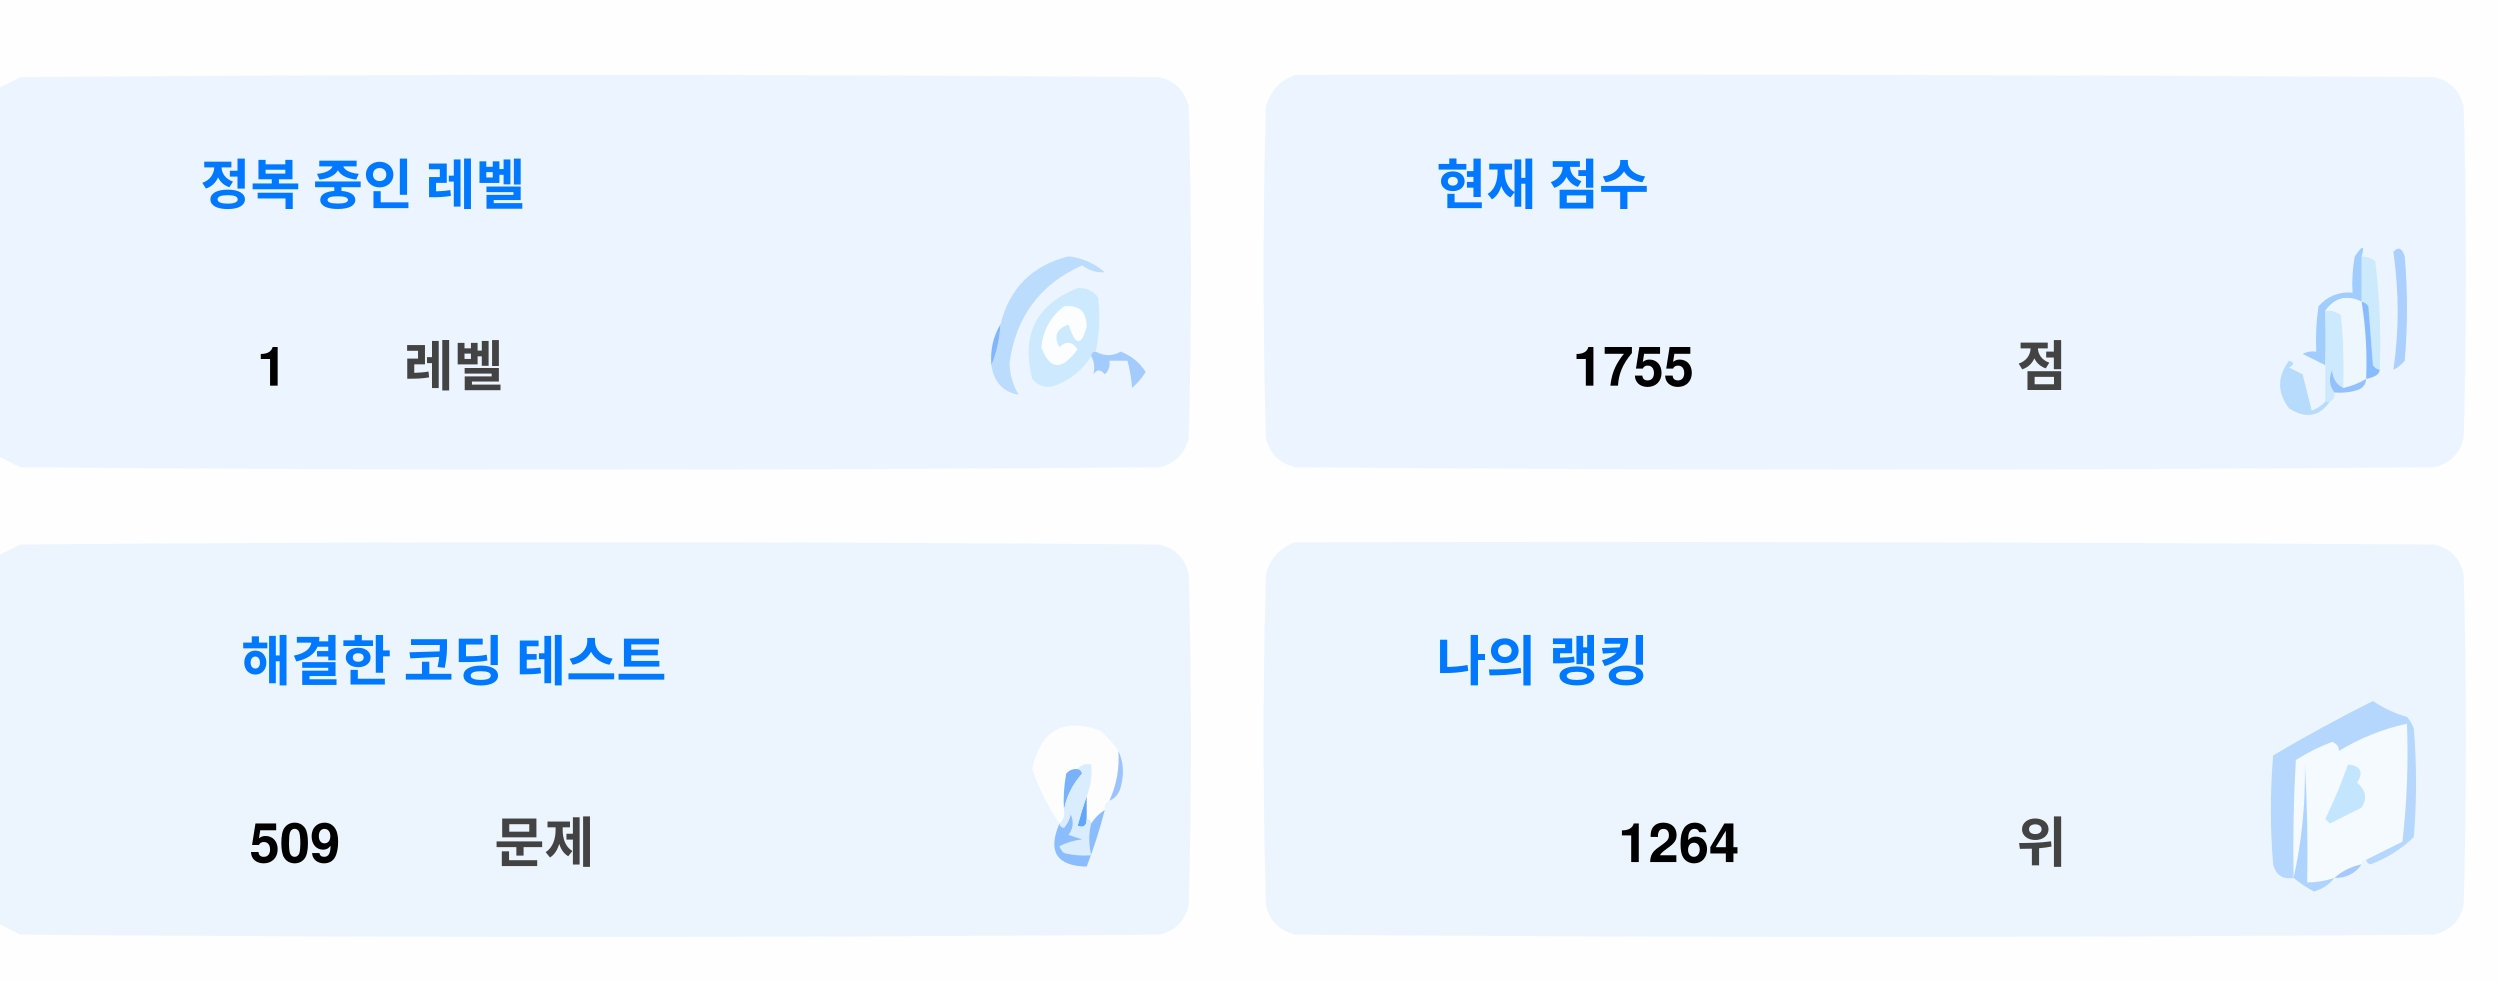
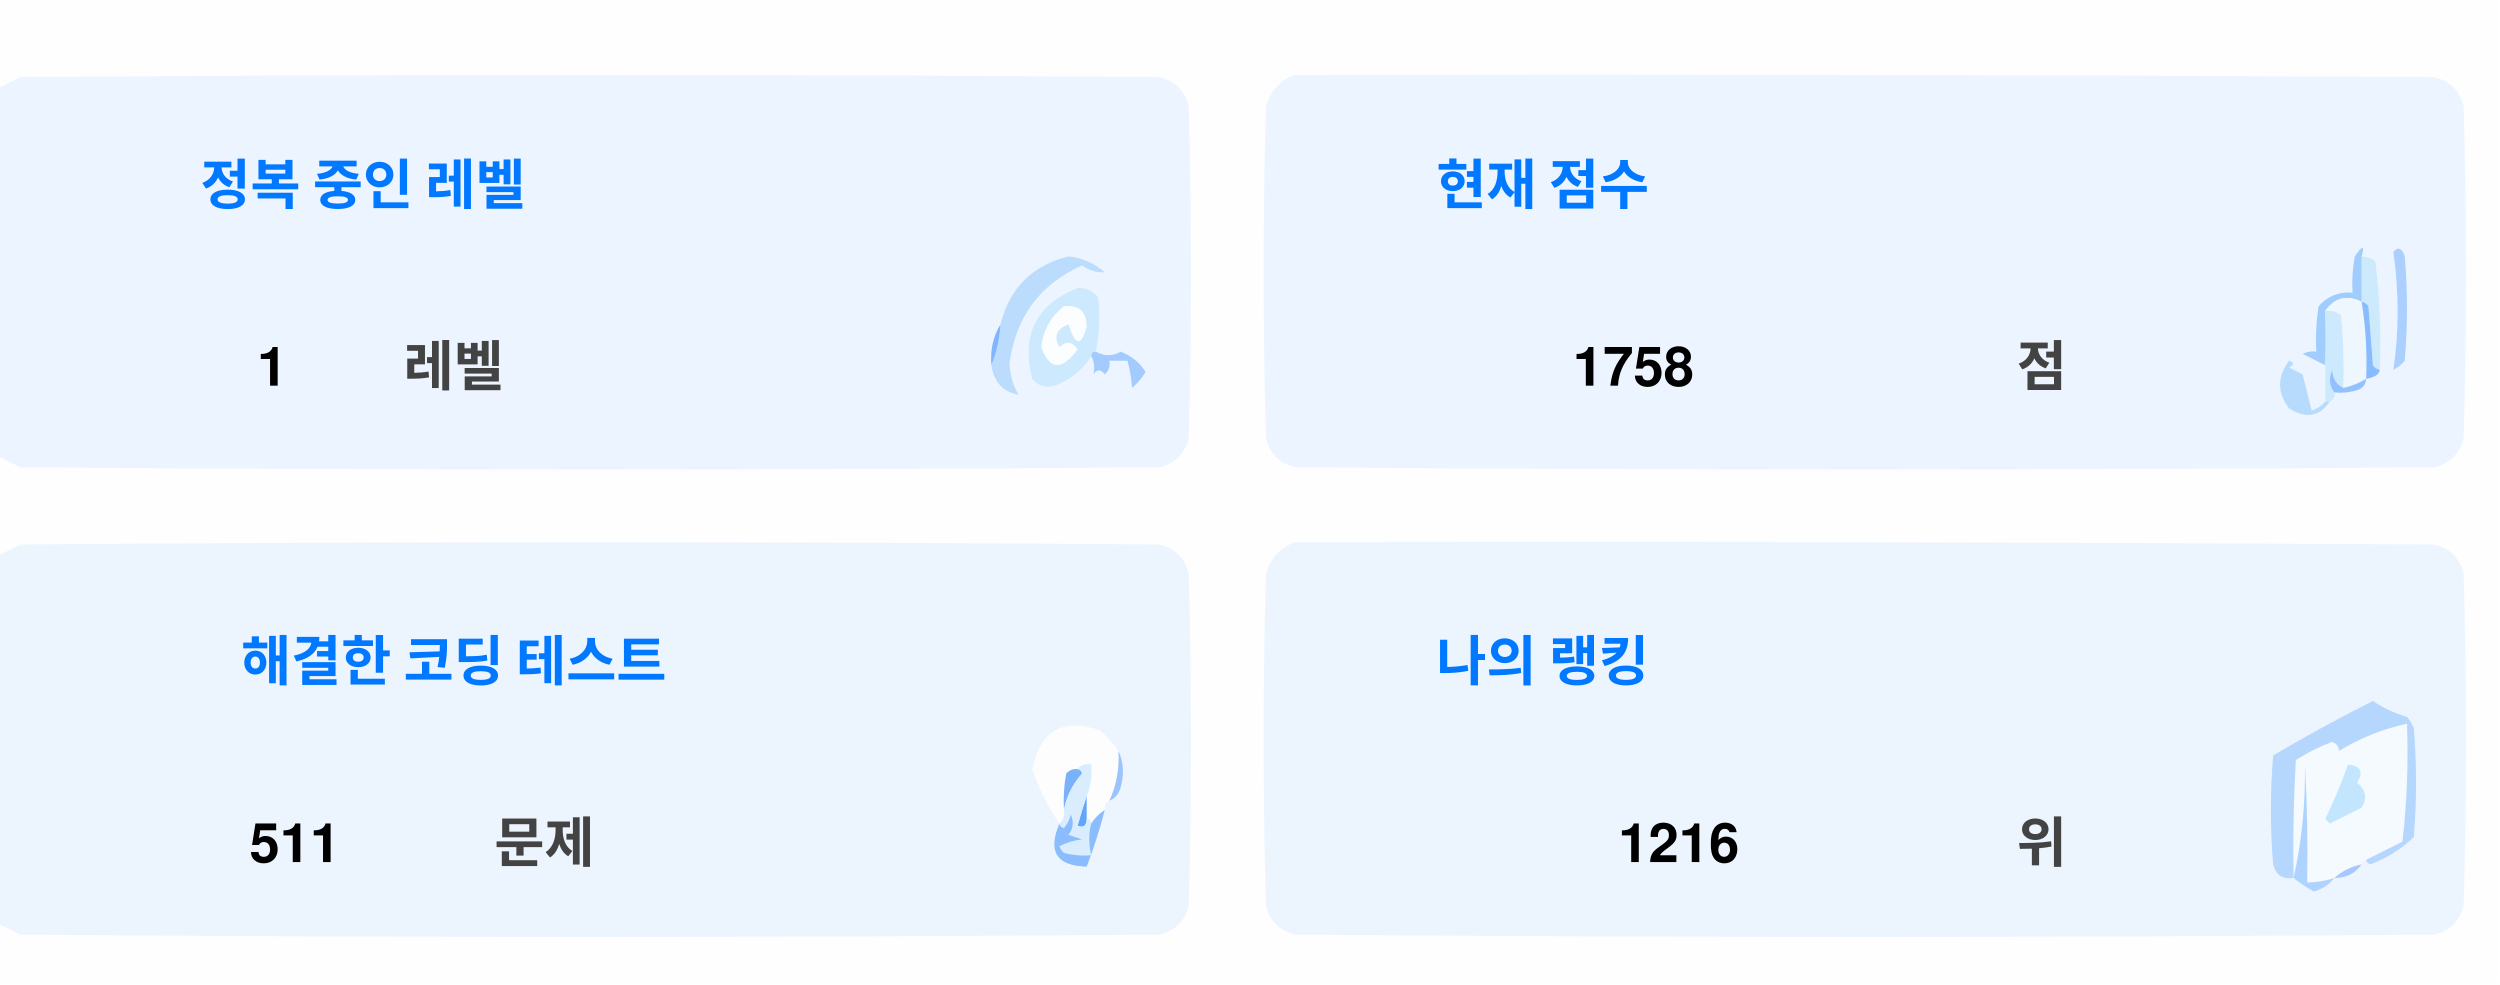
<svg xmlns="http://www.w3.org/2000/svg" version="1.1" width="551px" height="217px" style="shape-rendering:geometricPrecision; text-rendering:geometricPrecision; image-rendering:optimizeQuality; fill-rule:evenodd; clip-rule:evenodd">
  <style>.title {fill: #434343;font-size: 1rem;line-height: 1.5rem;font-weight: bold;font-family: -apple-system, BlinkMacSystemFont, Segoe UI, Helvetica, Arial, sans-serif, Apple Color Emoji, Segoe UI Emoji;}.desc {fill: #434343;font-size: 2.5rem;font-weight: bold;line-height: 1.5rem;font-family: -apple-system, BlinkMacSystemFont, Segoe UI, Helvetica, Arial, sans-serif, Apple Color Emoji, Segoe UI Emoji;}.desc-2 {fill: #434343;font-size: 1rem;font-weight: bold;line-height: 1.5rem;font-family: -apple-system, BlinkMacSystemFont, Segoe UI, Helvetica, Arial, sans-serif, Apple Color Emoji, Segoe UI Emoji;}.text, .desc {animation: twinkling 4s ease-in-out infinite;}@keyframes twinkling {40% { opacity: 1; }50% { opacity: 0.5; }60% { opacity: 1; }70% { opacity: 0.5; }80% { opacity: 1; }}</style>
  <g>
    <path style="opacity:1" fill="#fefefe" d="M -0.5,-0.5 C 183.167,-0.5 366.833,-0.5 550.5,-0.5C 550.5,71.833 550.5,144.167 550.5,216.5C 366.833,216.5 183.167,216.5 -0.5,216.5C -0.5,212.167 -0.5,207.833 -0.5,203.5C 1.14,204.32 2.807,205.153 4.5,206C 88.167,206.667 171.833,206.667 255.5,206C 259,205.167 261.167,203 262,199.5C 262.667,175.167 262.667,150.833 262,126.5C 261.167,123 259,120.833 255.5,120C 171.833,119.333 88.167,119.333 4.5,120C 2.807,120.847 1.14,121.68 -0.5,122.5C -0.5,115.167 -0.5,107.833 -0.5,100.5C 1.14,101.32 2.807,102.153 4.5,103C 88.167,103.667 171.833,103.667 255.5,103C 259,102.167 261.167,100 262,96.5C 262.667,72.167 262.667,47.833 262,23.5C 261.167,20 259,17.833 255.5,17C 171.833,16.333 88.167,16.333 4.5,17C 2.807,17.847 1.14,18.68 -0.5,19.5C -0.5,12.833 -0.5,6.167 -0.5,-0.5 Z" />
  </g>
  <g>
    <path style="opacity:1" fill="#ecf5ff" d="M -0.5,100.5 C -0.5,73.5 -0.5,46.5 -0.5,19.5C 1.14,18.68 2.807,17.847 4.5,17C 88.167,16.333 171.833,16.333 255.5,17C 259,17.833 261.167,20 262,23.5C 262.667,47.833 262.667,72.167 262,96.5C 261.167,100 259,102.167 255.5,103C 171.833,103.667 88.167,103.667 4.5,103C 2.807,102.153 1.14,101.32 -0.5,100.5 Z" />
  </g>
  <g>
    <path style="opacity:1" fill="#ecf5ff" d="M 285.5,16.5 C 369.167,16.333 452.834,16.5 536.5,17C 540,17.833 542.167,20 543,23.5C 543.667,47.833 543.667,72.167 543,96.5C 542.167,100 540,102.167 536.5,103C 452.833,103.667 369.167,103.667 285.5,103C 282,102.167 279.833,100 279,96.5C 278.333,72.167 278.333,47.833 279,23.5C 280.018,19.985 282.185,17.652 285.5,16.5 Z" />
  </g>
  <g>
    <path style="opacity:1" fill="#cdeafd" d="M 520.5,56.5 C 521.583,56.539 522.583,56.873 523.5,57.5C 524.498,65.472 524.831,73.472 524.5,81.5C 523.883,81.389 523.383,81.056 523,80.5C 522.667,76.167 522.333,71.833 522,67.5C 521.617,66.944 521.117,66.611 520.5,66.5C 520.5,63.167 520.5,59.833 520.5,56.5 Z" />
  </g>
  <g>
    <path style="opacity:1" fill="#abcfff" d="M 527.5,55.5 C 528.566,54.308 529.399,54.641 530,56.5C 530.667,64.167 530.667,71.833 530,79.5C 529.311,80.357 528.478,81.023 527.5,81.5C 528.758,73.08 528.758,64.414 527.5,55.5 Z" />
  </g>
  <g>
    <path style="opacity:1" fill="#bbdcfd" d="M 218.5,80.5 C 219.657,77.727 220.324,74.727 220.5,71.5C 222.49,63.51 227.49,58.51 235.5,56.5C 238.528,56.847 241.194,58.014 243.5,60C 241.744,60.141 240.078,59.641 238.5,58.5C 229.247,62.607 223.914,69.773 222.5,80C 222.565,82.526 223.232,84.859 224.5,87C 221.07,86.397 219.07,84.231 218.5,80.5 Z" />
  </g>
  <g>
    <path style="opacity:1" fill="#cde9fd" d="M 241.5,77.5 C 240.833,77.5 240.5,77.833 240.5,78.5C 238.628,81.529 235.961,83.695 232.5,85C 230.536,85.624 228.869,85.124 227.5,83.5C 225.021,73.791 228.354,67.124 237.5,63.5C 239.374,63.39 240.874,64.056 242,65.5C 242.497,69.524 242.331,73.524 241.5,77.5 Z" />
  </g>
  <g>
    <path style="opacity:1" fill="#fcfdfe" d="M 234.5,67.5 C 237.826,67.162 239.493,68.662 239.5,72C 238.334,76.434 237,76.267 235.5,71.5C 232.832,72.515 232.166,74.182 233.5,76.5C 235.017,75.089 236.351,75.256 237.5,77C 234.006,81.771 231.34,81.605 229.5,76.5C 229.904,72.771 231.571,69.771 234.5,67.5 Z" />
  </g>
  <g>
    <path style="opacity:1" fill="#a1ccfe" d="M 520.5,56.5 C 520.5,59.833 520.5,63.167 520.5,66.5C 517.238,64.922 514.572,65.589 512.5,68.5C 512.617,72.81 512.617,76.81 512.5,80.5C 510.86,79.68 509.193,78.847 507.5,78C 508.448,77.517 509.448,77.35 510.5,77.5C 510.335,74.15 510.502,70.817 511,67.5C 512.995,65.253 515.495,64.253 518.5,64.5C 518.336,61.813 518.503,59.146 519,56.5C 520.731,53.969 521.231,53.969 520.5,56.5 Z" />
  </g>
  <g>
    <path style="opacity:1" fill="#cde9fd" d="M 512.5,68.5 C 513.822,68.33 514.989,68.663 516,69.5C 516.499,74.823 516.666,80.156 516.5,85.5C 514.955,84.77 514.122,83.437 514,81.5C 513.22,83.387 513.387,85.054 514.5,86.5C 514.672,87.492 514.338,88.158 513.5,88.5C 513.167,88.5 512.833,88.5 512.5,88.5C 512.5,85.833 512.5,83.167 512.5,80.5C 512.617,76.81 512.617,72.81 512.5,68.5 Z" />
  </g>
  <g>
    <path style="opacity:1" fill="#eef6fe" d="M 520.5,66.5 C 521.407,72.106 521.74,77.773 521.5,83.5C 519.95,84.441 518.284,85.108 516.5,85.5C 516.666,80.156 516.499,74.823 516,69.5C 514.989,68.663 513.822,68.33 512.5,68.5C 514.572,65.589 517.238,64.922 520.5,66.5 Z" />
  </g>
  <g>
    <path style="opacity:1" fill="#88bcff" d="M 520.5,66.5 C 521.117,66.611 521.617,66.944 522,67.5C 522.333,71.833 522.667,76.167 523,80.5C 523.383,81.056 523.883,81.389 524.5,81.5C 524.445,82.469 523.445,83.136 521.5,83.5C 521.74,77.773 521.407,72.106 520.5,66.5 Z" />
  </g>
  <g>
    <path style="opacity:1" fill="#82b5fe" d="M 220.5,71.5 C 220.324,74.727 219.657,77.727 218.5,80.5C 218.215,77.171 218.882,74.171 220.5,71.5 Z" />
  </g>
  <g>
    <path style="opacity:1" fill="#a3cbfe" d="M 240.5,78.5 C 240.5,77.833 240.833,77.5 241.5,77.5C 243.391,78.536 245.224,78.536 247,77.5C 249.391,78.429 251.225,79.929 252.5,82C 251.681,83.319 250.681,84.486 249.5,85.5C 249.409,83.777 249.075,81.777 248.5,79.5C 247.167,79.5 245.833,79.5 244.5,79.5C 244.719,80.675 244.386,81.675 243.5,82.5C 242.575,81.359 241.741,81.359 241,82.5C 241.331,80.981 241.164,79.648 240.5,78.5 Z" />
  </g>
  <g>
    <path style="opacity:1" fill="#b7dbfd" d="M 512.5,88.5 C 512.833,88.5 513.167,88.5 513.5,88.5C 511.199,91.857 508.199,92.357 504.5,90C 501.872,86.535 501.872,83.035 504.5,79.5C 505.696,79.846 505.696,80.346 504.5,81C 505.5,81.5 506.5,82 507.5,82.5C 508.167,85.167 508.833,87.833 509.5,90.5C 510.739,90.058 511.739,89.391 512.5,88.5 Z" />
  </g>
  <g>
    <path style="opacity:1" fill="#92c1fe" d="M 516.5,85.5 C 518.284,85.108 519.95,84.441 521.5,83.5C 521.423,84.75 520.756,85.583 519.5,86C 517.866,86.493 516.199,86.66 514.5,86.5C 513.387,85.054 513.22,83.387 514,81.5C 514.122,83.437 514.955,84.77 516.5,85.5 Z" />
  </g>
  <g>
    <path style="opacity:1" fill="#ecf5fe" d="M -0.5,203.5 C -0.5,176.5 -0.5,149.5 -0.5,122.5C 1.14,121.68 2.807,120.847 4.5,120C 88.167,119.333 171.833,119.333 255.5,120C 259,120.833 261.167,123 262,126.5C 262.667,150.833 262.667,175.167 262,199.5C 261.167,203 259,205.167 255.5,206C 171.833,206.667 88.167,206.667 4.5,206C 2.807,205.153 1.14,204.32 -0.5,203.5 Z" />
  </g>
  <g>
    <path style="opacity:1" fill="#ecf5fe" d="M 285.5,119.5 C 369.167,119.333 452.834,119.5 536.5,120C 540,120.833 542.167,123 543,126.5C 543.667,150.833 543.667,175.167 543,199.5C 542.167,203 540,205.167 536.5,206C 452.833,206.667 369.167,206.667 285.5,206C 282,205.167 279.833,203 279,199.5C 278.333,175.167 278.333,150.833 279,126.5C 280.018,122.985 282.185,120.652 285.5,119.5 Z" />
  </g>
  <g>
    <path style="opacity:1" fill="#fdfdfe" d="M 246.5,165.5 C 246.758,169.367 246.092,173.034 244.5,176.5C 243.662,176.842 243.328,177.508 243.5,178.5C 242.272,179.306 241.272,180.306 240.5,181.5C 240.5,180.833 240.167,180.5 239.5,180.5C 239.5,178.833 239.5,177.167 239.5,175.5C 240.369,173.283 240.702,170.95 240.5,168.5C 239.209,168.263 238.209,168.596 237.5,169.5C 236.504,169.414 235.671,169.748 235,170.5C 234.503,173.146 234.336,175.813 234.5,178.5C 234.737,179.791 234.404,180.791 233.5,181.5C 230.986,177.806 228.986,173.806 227.5,169.5C 229.309,160.957 234.309,158.124 242.5,161C 244.07,162.397 245.404,163.897 246.5,165.5 Z" />
  </g>
  <g>
    <path style="opacity:1" fill="#f5faff" d="M 521.5,189.5 C 520.833,189.5 520.5,189.833 520.5,190.5C 518.181,190.992 516.181,191.992 514.5,193.5C 512.565,194.15 510.565,194.483 508.5,194.5C 508.666,185.827 508.5,177.16 508,168.5C 508.141,177.227 507.308,185.56 505.5,193.5C 505.334,184.827 505.5,176.16 506,167.5C 508.527,165.903 511.194,164.57 514,163.5C 515.011,163.892 515.511,164.559 515.5,165.5C 520.21,162.641 525.21,160.641 530.5,159.5C 530.831,168.192 530.498,176.859 529.5,185.5C 526.807,186.847 524.14,188.18 521.5,189.5 Z" />
  </g>
  <g>
    <path style="opacity:1" fill="#b6d7fd" d="M 521.5,189.5 C 524.14,188.18 526.807,186.847 529.5,185.5C 530.498,176.859 530.831,168.192 530.5,159.5C 525.21,160.641 520.21,162.641 515.5,165.5C 515.511,164.559 515.011,163.892 514,163.5C 511.194,164.57 508.527,165.903 506,167.5C 505.5,176.16 505.334,184.827 505.5,193.5C 503.089,193.863 501.589,192.863 501,190.5C 500.333,182.5 500.333,174.5 501,166.5C 508.173,162.246 515.507,158.246 523,154.5C 525.304,156.068 527.804,157.235 530.5,158C 531.126,158.75 531.626,159.584 532,160.5C 532.667,168.5 532.667,176.5 532,184.5C 529.292,187.111 526.125,189.111 522.5,190.5C 521.893,190.376 521.56,190.043 521.5,189.5 Z" />
  </g>
  <g>
    <path style="opacity:1" fill="#c3e5fe" d="M 517.5,168.5 C 520.317,168.801 520.984,170.134 519.5,172.5C 521.439,174.122 521.772,175.956 520.5,178C 518.167,179.167 515.833,180.333 513.5,181.5C 513.167,181.167 512.833,180.833 512.5,180.5C 514.414,176.515 516.081,172.515 517.5,168.5 Z" />
  </g>
  <g>
    <path style="opacity:1" fill="#7ab1fc" d="M 237.5,169.5 C 238.043,169.56 238.376,169.893 238.5,170.5C 236.395,172.836 235.062,175.503 234.5,178.5C 234.336,175.813 234.503,173.146 235,170.5C 235.671,169.748 236.504,169.414 237.5,169.5 Z" />
  </g>
  <g>
    <path style="opacity:1" fill="#afd3ff" d="M 514.5,193.5 C 513.378,194.947 511.878,195.947 510,196.5C 508.348,195.601 506.848,194.601 505.5,193.5C 507.308,185.56 508.141,177.227 508,168.5C 508.5,177.16 508.666,185.827 508.5,194.5C 510.565,194.483 512.565,194.15 514.5,193.5 Z" />
  </g>
  <g>
    <path style="opacity:1" fill="#9cc3fd" d="M 246.5,165.5 C 247.634,167.966 247.801,170.633 247,173.5C 246.623,174.942 245.79,175.942 244.5,176.5C 246.092,173.034 246.758,169.367 246.5,165.5 Z" />
  </g>
  <g>
    <path style="opacity:1" fill="#62a6fc" d="M 239.5,175.5 C 239.5,177.167 239.5,178.833 239.5,180.5C 239.483,182.028 238.816,182.528 237.5,182C 238.117,179.723 238.784,177.556 239.5,175.5 Z" />
  </g>
  <g>
    <path style="opacity:1" fill="#daedfe" d="M 237.5,169.5 C 238.209,168.596 239.209,168.263 240.5,168.5C 240.702,170.95 240.369,173.283 239.5,175.5C 238.784,177.556 238.117,179.723 237.5,182C 238.816,182.528 239.483,182.028 239.5,180.5C 240.167,180.5 240.5,180.833 240.5,181.5C 239.918,183.669 239.918,186.002 240.5,188.5C 238.473,188.662 236.473,188.495 234.5,188C 234.043,187.586 233.709,187.086 233.5,186.5C 235.078,185.702 236.744,185.202 238.5,185C 237.5,184.667 236.5,184.333 235.5,184C 236.554,182.612 236.72,181.112 236,179.5C 235.751,180.624 235.251,181.624 234.5,182.5C 233.893,182.376 233.56,182.043 233.5,181.5C 234.404,180.791 234.737,179.791 234.5,178.5C 235.062,175.503 236.395,172.836 238.5,170.5C 238.376,169.893 238.043,169.56 237.5,169.5 Z" />
  </g>
  <g>
    <path style="opacity:1" fill="#8bbcfd" d="M 243.5,178.5 C 242.395,182.803 241.062,186.969 239.5,191C 232.857,190.847 230.857,187.68 233.5,181.5C 233.56,182.043 233.893,182.376 234.5,182.5C 235.251,181.624 235.751,180.624 236,179.5C 236.72,181.112 236.554,182.612 235.5,184C 236.5,184.333 237.5,184.667 238.5,185C 236.744,185.202 235.078,185.702 233.5,186.5C 233.709,187.086 234.043,187.586 234.5,188C 236.473,188.495 238.473,188.662 240.5,188.5C 239.918,186.002 239.918,183.669 240.5,181.5C 241.272,180.306 242.272,179.306 243.5,178.5 Z" />
  </g>
  <g>
    <path style="opacity:1" fill="#a4c8ff" d="M 520.5,190.5 C 519.089,192.539 517.089,193.539 514.5,193.5C 516.181,191.992 518.181,190.992 520.5,190.5 Z" />
  </g>
  <text text-anchor="middle" x="80" y="45" class="title" style="fill:#0078ff;" stroke="#none" stroke-width="1">정복 중인 레벨</text>
  <text text-anchor="middle" x="60" y="85" class="desc" style="fill:#000000;" stroke="#none" stroke-width="1">1</text>
  <text text-anchor="middle" x="100" y="85" class="desc-2" style="fill:#434343;" stroke="#none" stroke-width="1">레벨</text>
  <text text-anchor="middle" x="340" y="45" class="title" style="fill:#0078ff;" stroke="#none" stroke-width="1">현재 점수</text>
-   <text text-anchor="middle" x="360" y="85" class="desc" style="fill:#000000;" stroke="#none" stroke-width="1">1755</text>
+   <text text-anchor="middle" x="360" y="85" class="desc" style="fill:#000000;" stroke="#none" stroke-width="1">1758</text>
  <text text-anchor="middle" x="450" y="85" class="desc-2" style="fill:#434343;" stroke="#none" stroke-width="1">점</text>
  <text text-anchor="middle" x="100" y="150" class="title" style="fill:#0078ff;" stroke="#none" stroke-width="1">해결한 코딩 테스트</text>
-   <text text-anchor="middle" x="65" y="190" class="desc" style="fill:#000000;" stroke="#none" stroke-width="1">509</text>
+   <text text-anchor="middle" x="65" y="190" class="desc" style="fill:#000000;" stroke="#none" stroke-width="1">511</text>
  <text text-anchor="middle" x="120" y="190" class="desc-2" style="fill:#434343;" stroke="#none" stroke-width="1">문제</text>
  <text text-anchor="middle" x="340" y="150" class="title" style="fill:#0078ff;" stroke="#none" stroke-width="1">나의 랭킹</text>
-   <text text-anchor="middle" x="370" y="190" class="desc" style="fill:#000000;" stroke="#none" stroke-width="1">1264</text>
+   <text text-anchor="middle" x="370" y="190" class="desc" style="fill:#000000;" stroke="#none" stroke-width="1">1216</text>
  <text text-anchor="middle" x="450" y="190" class="desc-2" style="fill:#434343;" stroke="#none" stroke-width="1">위</text>
</svg>
